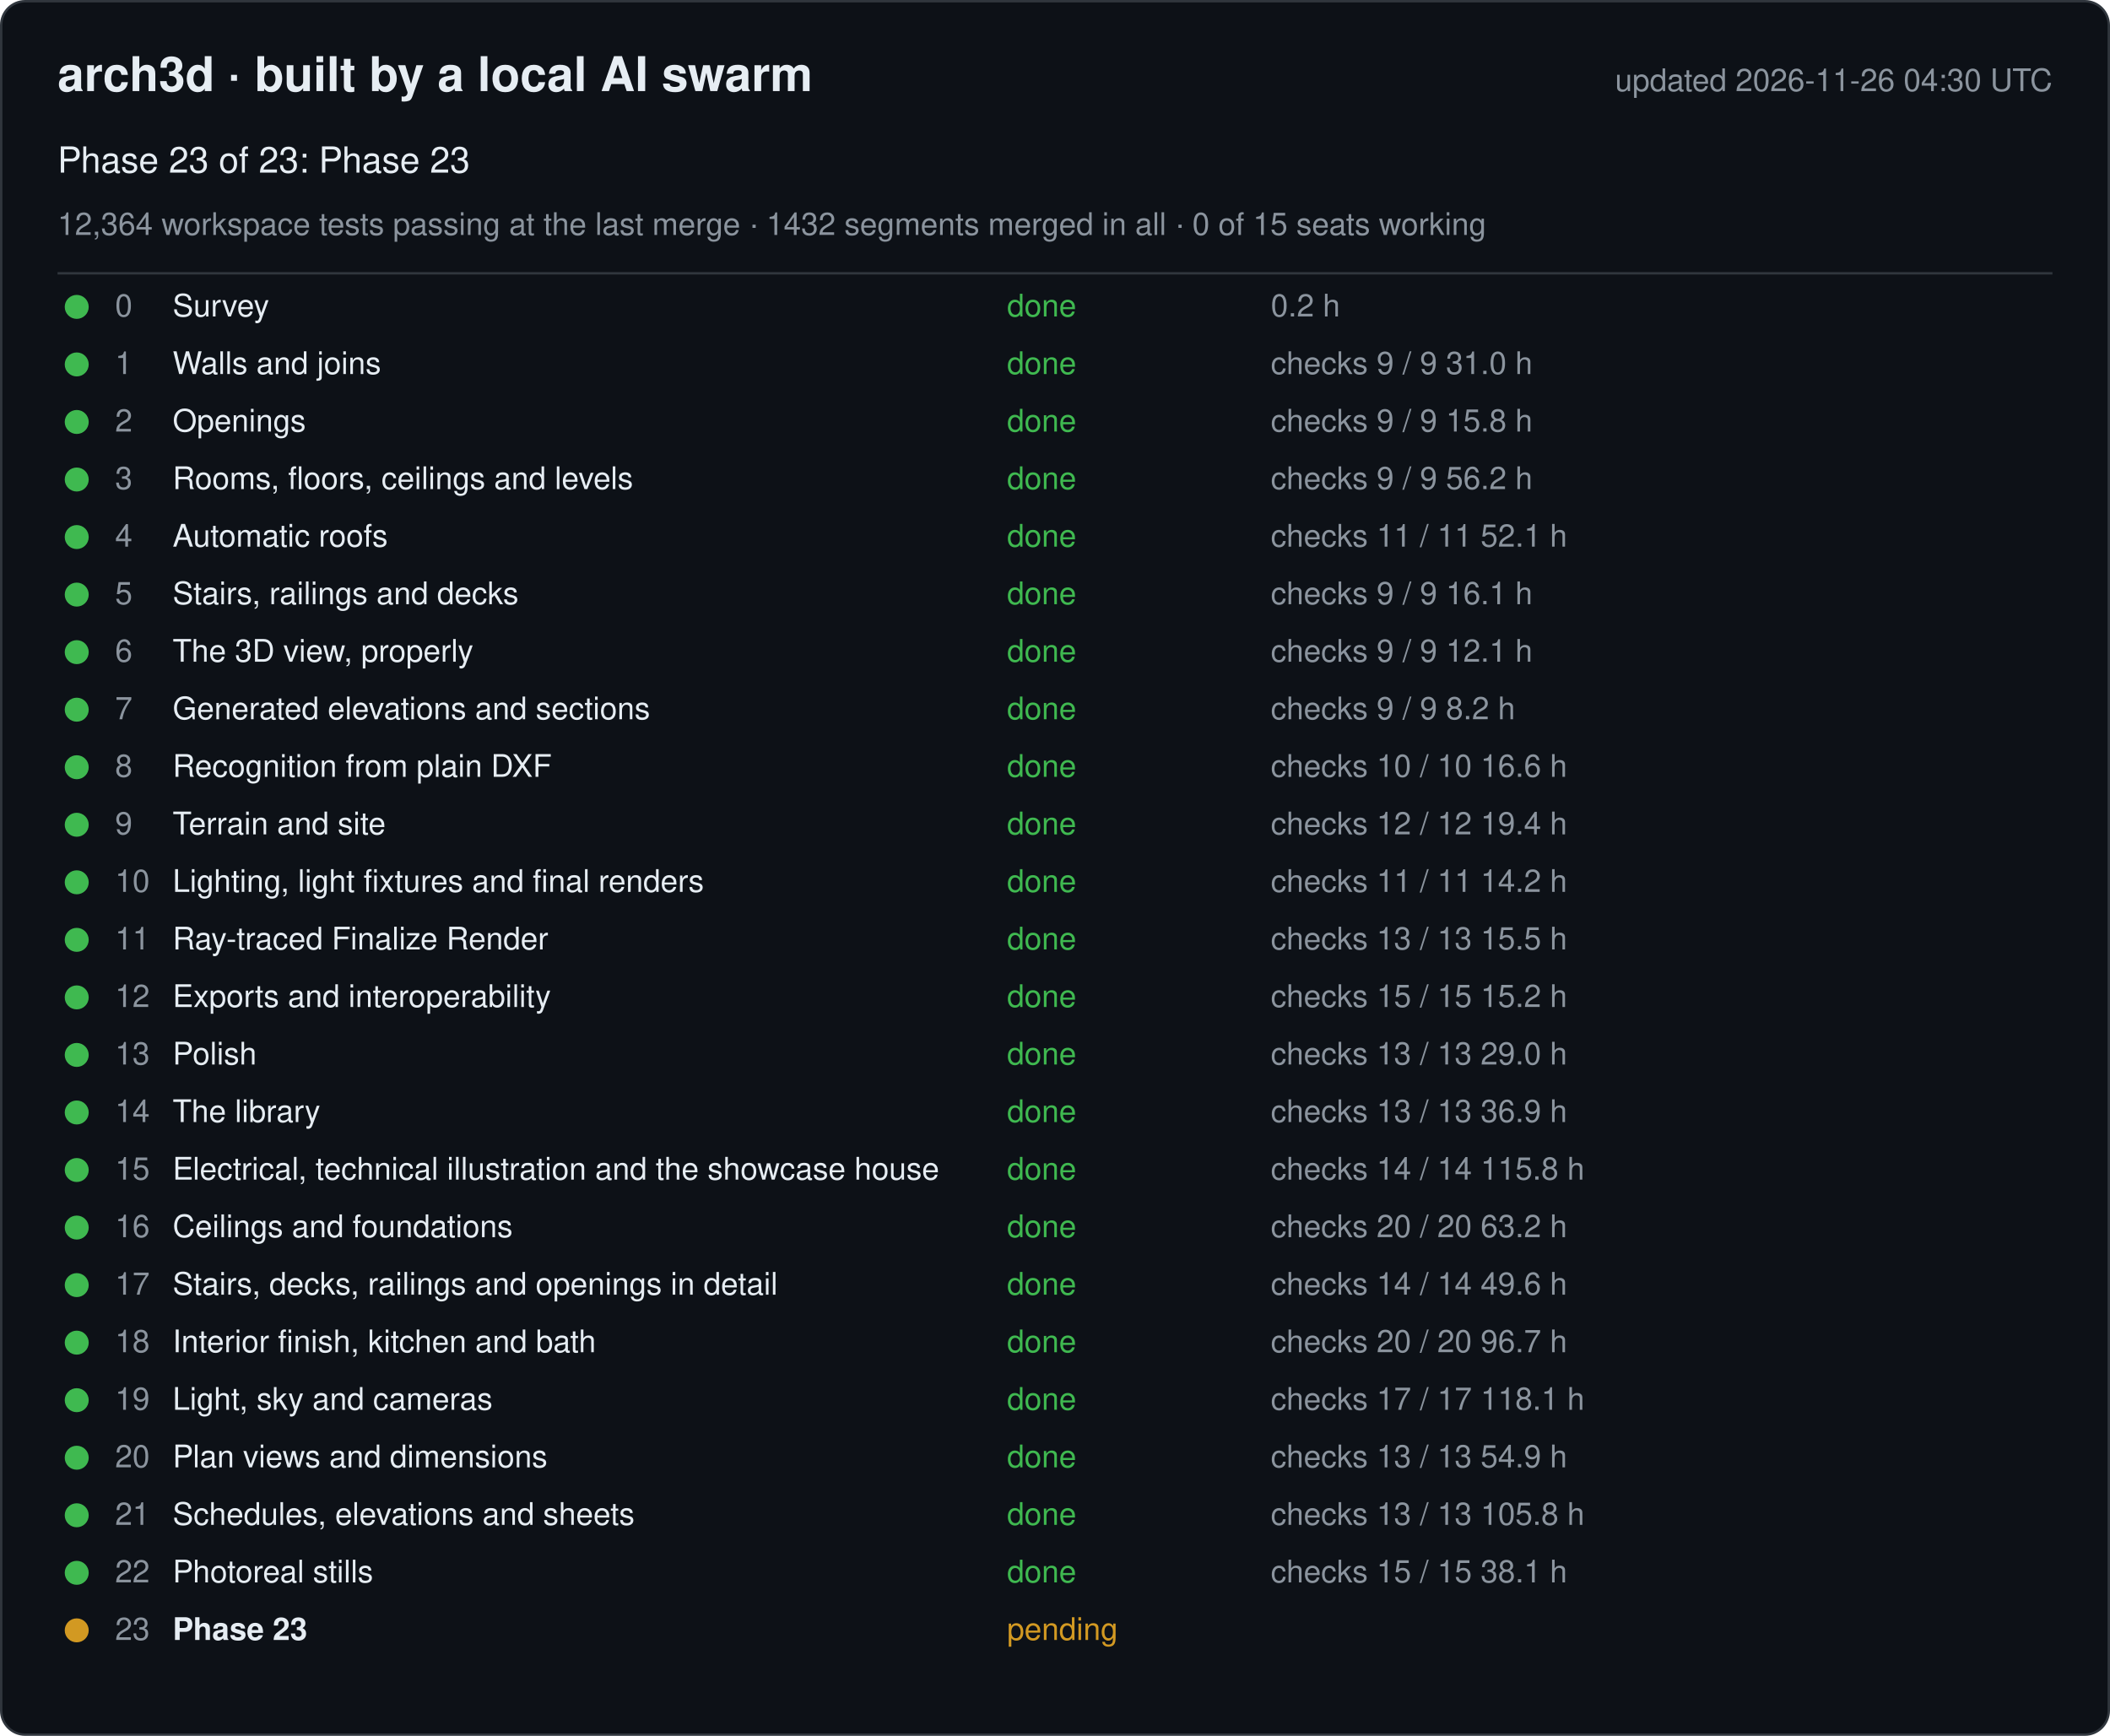
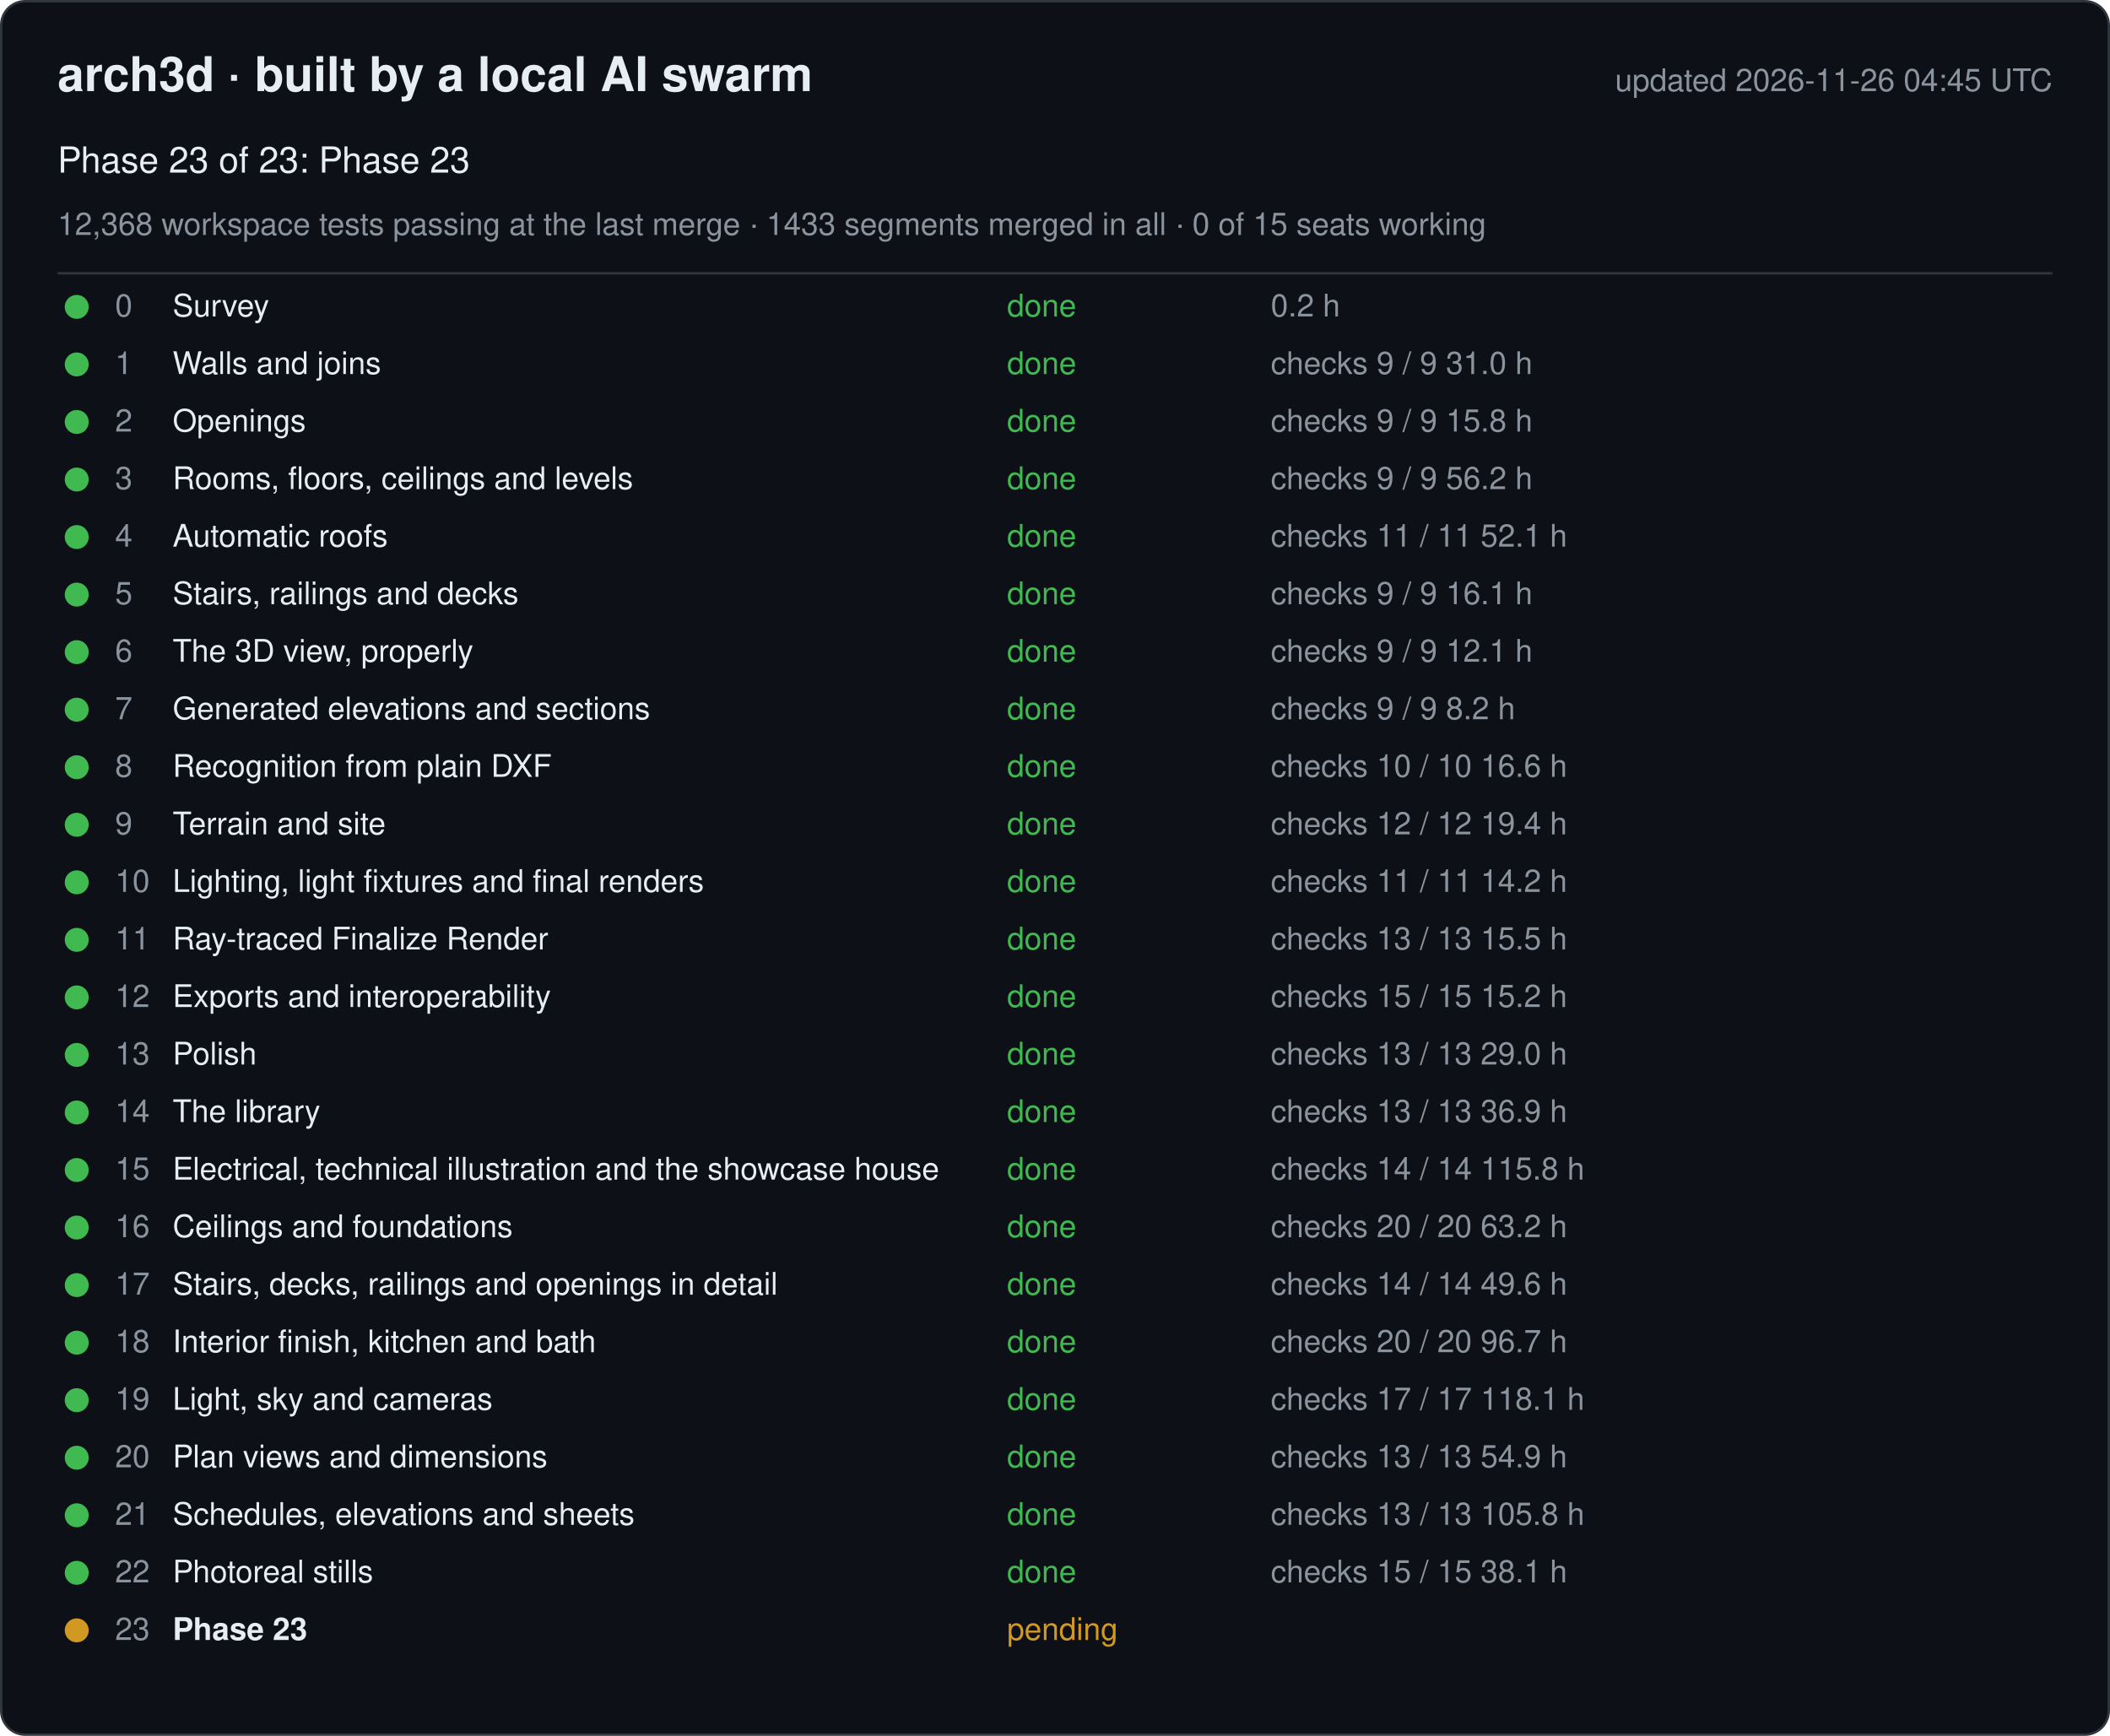
<svg xmlns="http://www.w3.org/2000/svg" width="880" height="724" viewBox="0 0 880 724" font-family="-apple-system, Segoe UI, Helvetica, Arial, sans-serif">
  <rect x="0.5" y="0.5" width="879" height="723" rx="10" fill="#0d1117" stroke="#30363d" />
  <text x="24" y="38" font-size="20" font-weight="600" fill="#e6edf3">arch3d · built by a local AI swarm</text>
-   <text x="856" y="38" font-size="13" fill="#8b949e" text-anchor="end">updated 2026-11-26 04:30 UTC</text>
+   <text x="856" y="38" font-size="13" fill="#8b949e" text-anchor="end">updated 2026-11-26 04:45 UTC</text>
  <text x="24" y="72" font-size="15" fill="#e6edf3">Phase 23 of 23: Phase 23</text>
-   <text x="24" y="98" font-size="13" fill="#8b949e">12,364 workspace tests passing at the last merge · 1432 segments merged in all · 0 of 15 seats working</text>
+   <text x="24" y="98" font-size="13" fill="#8b949e">12,368 workspace tests passing at the last merge · 1433 segments merged in all · 0 of 15 seats working</text>
  <line x1="24" y1="114" x2="856" y2="114" stroke="#30363d" />
  <g data-phase="0">
    <circle cx="32" cy="128" r="5" fill="#3fb950" />
    <text x="48" y="132" font-size="13" fill="#8b949e">0</text>
    <text x="72" y="132" font-size="13" fill="#e6edf3">Survey</text>
    <text x="420" y="132" font-size="13" fill="#3fb950">done</text>
    <text x="530" y="132" font-size="13" fill="#8b949e">0.2 h</text>
  </g>
  <g data-phase="1">
    <circle cx="32" cy="152" r="5" fill="#3fb950" />
    <text x="48" y="156" font-size="13" fill="#8b949e">1</text>
    <text x="72" y="156" font-size="13" fill="#e6edf3">Walls and joins</text>
    <text x="420" y="156" font-size="13" fill="#3fb950">done</text>
    <text x="530" y="156" font-size="13" fill="#8b949e">checks 9 / 9   31.0 h</text>
  </g>
  <g data-phase="2">
    <circle cx="32" cy="176" r="5" fill="#3fb950" />
    <text x="48" y="180" font-size="13" fill="#8b949e">2</text>
    <text x="72" y="180" font-size="13" fill="#e6edf3">Openings</text>
    <text x="420" y="180" font-size="13" fill="#3fb950">done</text>
    <text x="530" y="180" font-size="13" fill="#8b949e">checks 9 / 9   15.8 h</text>
  </g>
  <g data-phase="3">
    <circle cx="32" cy="200" r="5" fill="#3fb950" />
    <text x="48" y="204" font-size="13" fill="#8b949e">3</text>
    <text x="72" y="204" font-size="13" fill="#e6edf3">Rooms, floors, ceilings and levels</text>
    <text x="420" y="204" font-size="13" fill="#3fb950">done</text>
    <text x="530" y="204" font-size="13" fill="#8b949e">checks 9 / 9   56.2 h</text>
  </g>
  <g data-phase="4">
    <circle cx="32" cy="224" r="5" fill="#3fb950" />
    <text x="48" y="228" font-size="13" fill="#8b949e">4</text>
    <text x="72" y="228" font-size="13" fill="#e6edf3">Automatic roofs</text>
    <text x="420" y="228" font-size="13" fill="#3fb950">done</text>
    <text x="530" y="228" font-size="13" fill="#8b949e">checks 11 / 11   52.1 h</text>
  </g>
  <g data-phase="5">
    <circle cx="32" cy="248" r="5" fill="#3fb950" />
    <text x="48" y="252" font-size="13" fill="#8b949e">5</text>
    <text x="72" y="252" font-size="13" fill="#e6edf3">Stairs, railings and decks</text>
    <text x="420" y="252" font-size="13" fill="#3fb950">done</text>
    <text x="530" y="252" font-size="13" fill="#8b949e">checks 9 / 9   16.1 h</text>
  </g>
  <g data-phase="6">
    <circle cx="32" cy="272" r="5" fill="#3fb950" />
    <text x="48" y="276" font-size="13" fill="#8b949e">6</text>
    <text x="72" y="276" font-size="13" fill="#e6edf3">The 3D view, properly</text>
    <text x="420" y="276" font-size="13" fill="#3fb950">done</text>
    <text x="530" y="276" font-size="13" fill="#8b949e">checks 9 / 9   12.1 h</text>
  </g>
  <g data-phase="7">
    <circle cx="32" cy="296" r="5" fill="#3fb950" />
    <text x="48" y="300" font-size="13" fill="#8b949e">7</text>
    <text x="72" y="300" font-size="13" fill="#e6edf3">Generated elevations and sections</text>
    <text x="420" y="300" font-size="13" fill="#3fb950">done</text>
    <text x="530" y="300" font-size="13" fill="#8b949e">checks 9 / 9   8.2 h</text>
  </g>
  <g data-phase="8">
    <circle cx="32" cy="320" r="5" fill="#3fb950" />
    <text x="48" y="324" font-size="13" fill="#8b949e">8</text>
    <text x="72" y="324" font-size="13" fill="#e6edf3">Recognition from plain DXF</text>
    <text x="420" y="324" font-size="13" fill="#3fb950">done</text>
    <text x="530" y="324" font-size="13" fill="#8b949e">checks 10 / 10   16.6 h</text>
  </g>
  <g data-phase="9">
    <circle cx="32" cy="344" r="5" fill="#3fb950" />
    <text x="48" y="348" font-size="13" fill="#8b949e">9</text>
    <text x="72" y="348" font-size="13" fill="#e6edf3">Terrain and site</text>
    <text x="420" y="348" font-size="13" fill="#3fb950">done</text>
    <text x="530" y="348" font-size="13" fill="#8b949e">checks 12 / 12   19.4 h</text>
  </g>
  <g data-phase="10">
    <circle cx="32" cy="368" r="5" fill="#3fb950" />
    <text x="48" y="372" font-size="13" fill="#8b949e">10</text>
    <text x="72" y="372" font-size="13" fill="#e6edf3">Lighting, light fixtures and final renders</text>
    <text x="420" y="372" font-size="13" fill="#3fb950">done</text>
    <text x="530" y="372" font-size="13" fill="#8b949e">checks 11 / 11   14.2 h</text>
  </g>
  <g data-phase="11">
    <circle cx="32" cy="392" r="5" fill="#3fb950" />
    <text x="48" y="396" font-size="13" fill="#8b949e">11</text>
    <text x="72" y="396" font-size="13" fill="#e6edf3">Ray-traced Finalize Render</text>
    <text x="420" y="396" font-size="13" fill="#3fb950">done</text>
    <text x="530" y="396" font-size="13" fill="#8b949e">checks 13 / 13   15.5 h</text>
  </g>
  <g data-phase="12">
    <circle cx="32" cy="416" r="5" fill="#3fb950" />
    <text x="48" y="420" font-size="13" fill="#8b949e">12</text>
    <text x="72" y="420" font-size="13" fill="#e6edf3">Exports and interoperability</text>
    <text x="420" y="420" font-size="13" fill="#3fb950">done</text>
    <text x="530" y="420" font-size="13" fill="#8b949e">checks 15 / 15   15.2 h</text>
  </g>
  <g data-phase="13">
    <circle cx="32" cy="440" r="5" fill="#3fb950" />
    <text x="48" y="444" font-size="13" fill="#8b949e">13</text>
    <text x="72" y="444" font-size="13" fill="#e6edf3">Polish</text>
    <text x="420" y="444" font-size="13" fill="#3fb950">done</text>
    <text x="530" y="444" font-size="13" fill="#8b949e">checks 13 / 13   29.0 h</text>
  </g>
  <g data-phase="14">
    <circle cx="32" cy="464" r="5" fill="#3fb950" />
    <text x="48" y="468" font-size="13" fill="#8b949e">14</text>
    <text x="72" y="468" font-size="13" fill="#e6edf3">The library</text>
    <text x="420" y="468" font-size="13" fill="#3fb950">done</text>
    <text x="530" y="468" font-size="13" fill="#8b949e">checks 13 / 13   36.9 h</text>
  </g>
  <g data-phase="15">
    <circle cx="32" cy="488" r="5" fill="#3fb950" />
    <text x="48" y="492" font-size="13" fill="#8b949e">15</text>
    <text x="72" y="492" font-size="13" fill="#e6edf3">Electrical, technical illustration and the showcase house</text>
    <text x="420" y="492" font-size="13" fill="#3fb950">done</text>
    <text x="530" y="492" font-size="13" fill="#8b949e">checks 14 / 14   115.8 h</text>
  </g>
  <g data-phase="16">
    <circle cx="32" cy="512" r="5" fill="#3fb950" />
    <text x="48" y="516" font-size="13" fill="#8b949e">16</text>
    <text x="72" y="516" font-size="13" fill="#e6edf3">Ceilings and foundations</text>
    <text x="420" y="516" font-size="13" fill="#3fb950">done</text>
    <text x="530" y="516" font-size="13" fill="#8b949e">checks 20 / 20   63.2 h</text>
  </g>
  <g data-phase="17">
    <circle cx="32" cy="536" r="5" fill="#3fb950" />
    <text x="48" y="540" font-size="13" fill="#8b949e">17</text>
    <text x="72" y="540" font-size="13" fill="#e6edf3">Stairs, decks, railings and openings in detail</text>
    <text x="420" y="540" font-size="13" fill="#3fb950">done</text>
    <text x="530" y="540" font-size="13" fill="#8b949e">checks 14 / 14   49.6 h</text>
  </g>
  <g data-phase="18">
    <circle cx="32" cy="560" r="5" fill="#3fb950" />
    <text x="48" y="564" font-size="13" fill="#8b949e">18</text>
    <text x="72" y="564" font-size="13" fill="#e6edf3">Interior finish, kitchen and bath</text>
    <text x="420" y="564" font-size="13" fill="#3fb950">done</text>
    <text x="530" y="564" font-size="13" fill="#8b949e">checks 20 / 20   96.7 h</text>
  </g>
  <g data-phase="19">
    <circle cx="32" cy="584" r="5" fill="#3fb950" />
    <text x="48" y="588" font-size="13" fill="#8b949e">19</text>
    <text x="72" y="588" font-size="13" fill="#e6edf3">Light, sky and cameras</text>
    <text x="420" y="588" font-size="13" fill="#3fb950">done</text>
    <text x="530" y="588" font-size="13" fill="#8b949e">checks 17 / 17   118.1 h</text>
  </g>
  <g data-phase="20">
    <circle cx="32" cy="608" r="5" fill="#3fb950" />
    <text x="48" y="612" font-size="13" fill="#8b949e">20</text>
    <text x="72" y="612" font-size="13" fill="#e6edf3">Plan views and dimensions</text>
    <text x="420" y="612" font-size="13" fill="#3fb950">done</text>
    <text x="530" y="612" font-size="13" fill="#8b949e">checks 13 / 13   54.9 h</text>
  </g>
  <g data-phase="21">
    <circle cx="32" cy="632" r="5" fill="#3fb950" />
    <text x="48" y="636" font-size="13" fill="#8b949e">21</text>
    <text x="72" y="636" font-size="13" fill="#e6edf3">Schedules, elevations and sheets</text>
    <text x="420" y="636" font-size="13" fill="#3fb950">done</text>
    <text x="530" y="636" font-size="13" fill="#8b949e">checks 13 / 13   105.8 h</text>
  </g>
  <g data-phase="22">
    <circle cx="32" cy="656" r="5" fill="#3fb950" />
    <text x="48" y="660" font-size="13" fill="#8b949e">22</text>
    <text x="72" y="660" font-size="13" fill="#e6edf3">Photoreal stills</text>
    <text x="420" y="660" font-size="13" fill="#3fb950">done</text>
    <text x="530" y="660" font-size="13" fill="#8b949e">checks 15 / 15   38.1 h</text>
  </g>
  <g data-phase="23">
    <circle cx="32" cy="680" r="5" fill="#d29922" />
    <text x="48" y="684" font-size="13" fill="#8b949e">23</text>
    <text x="72" y="684" font-size="13" fill="#e6edf3" font-weight="600">Phase 23</text>
    <text x="420" y="684" font-size="13" fill="#d29922">pending</text>
    <text x="530" y="684" font-size="13" fill="#8b949e" />
  </g>
</svg>
